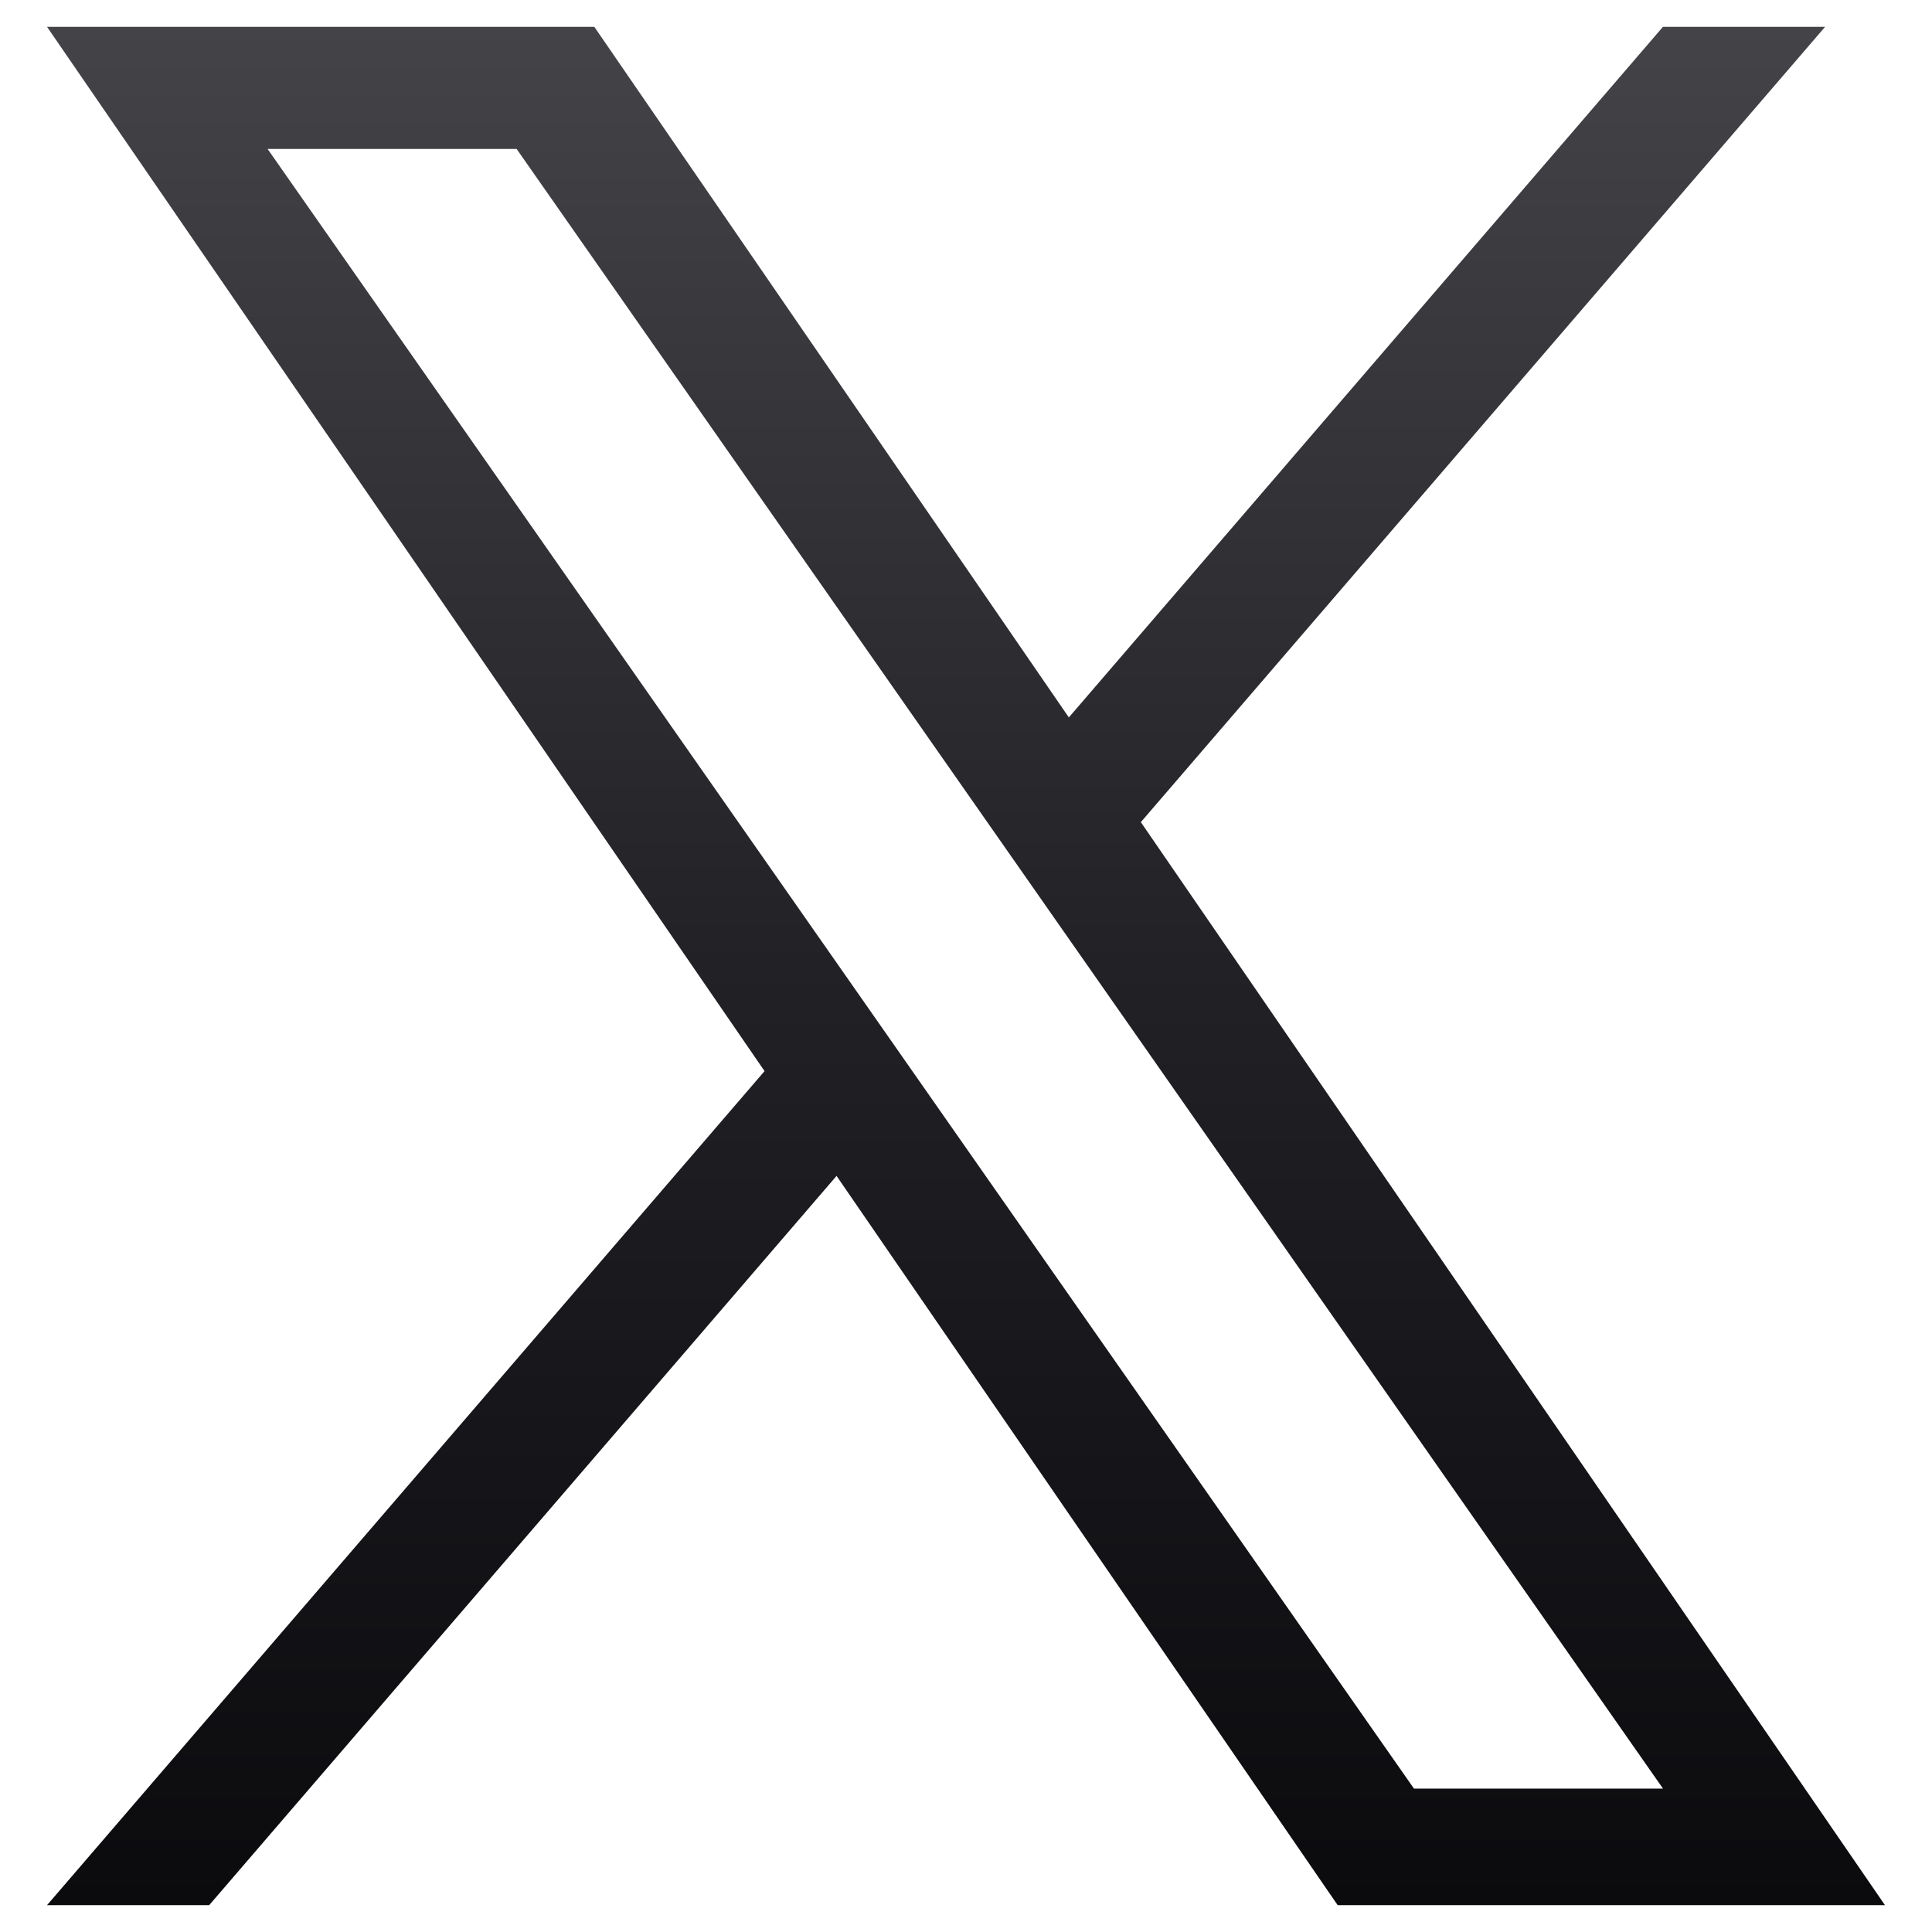
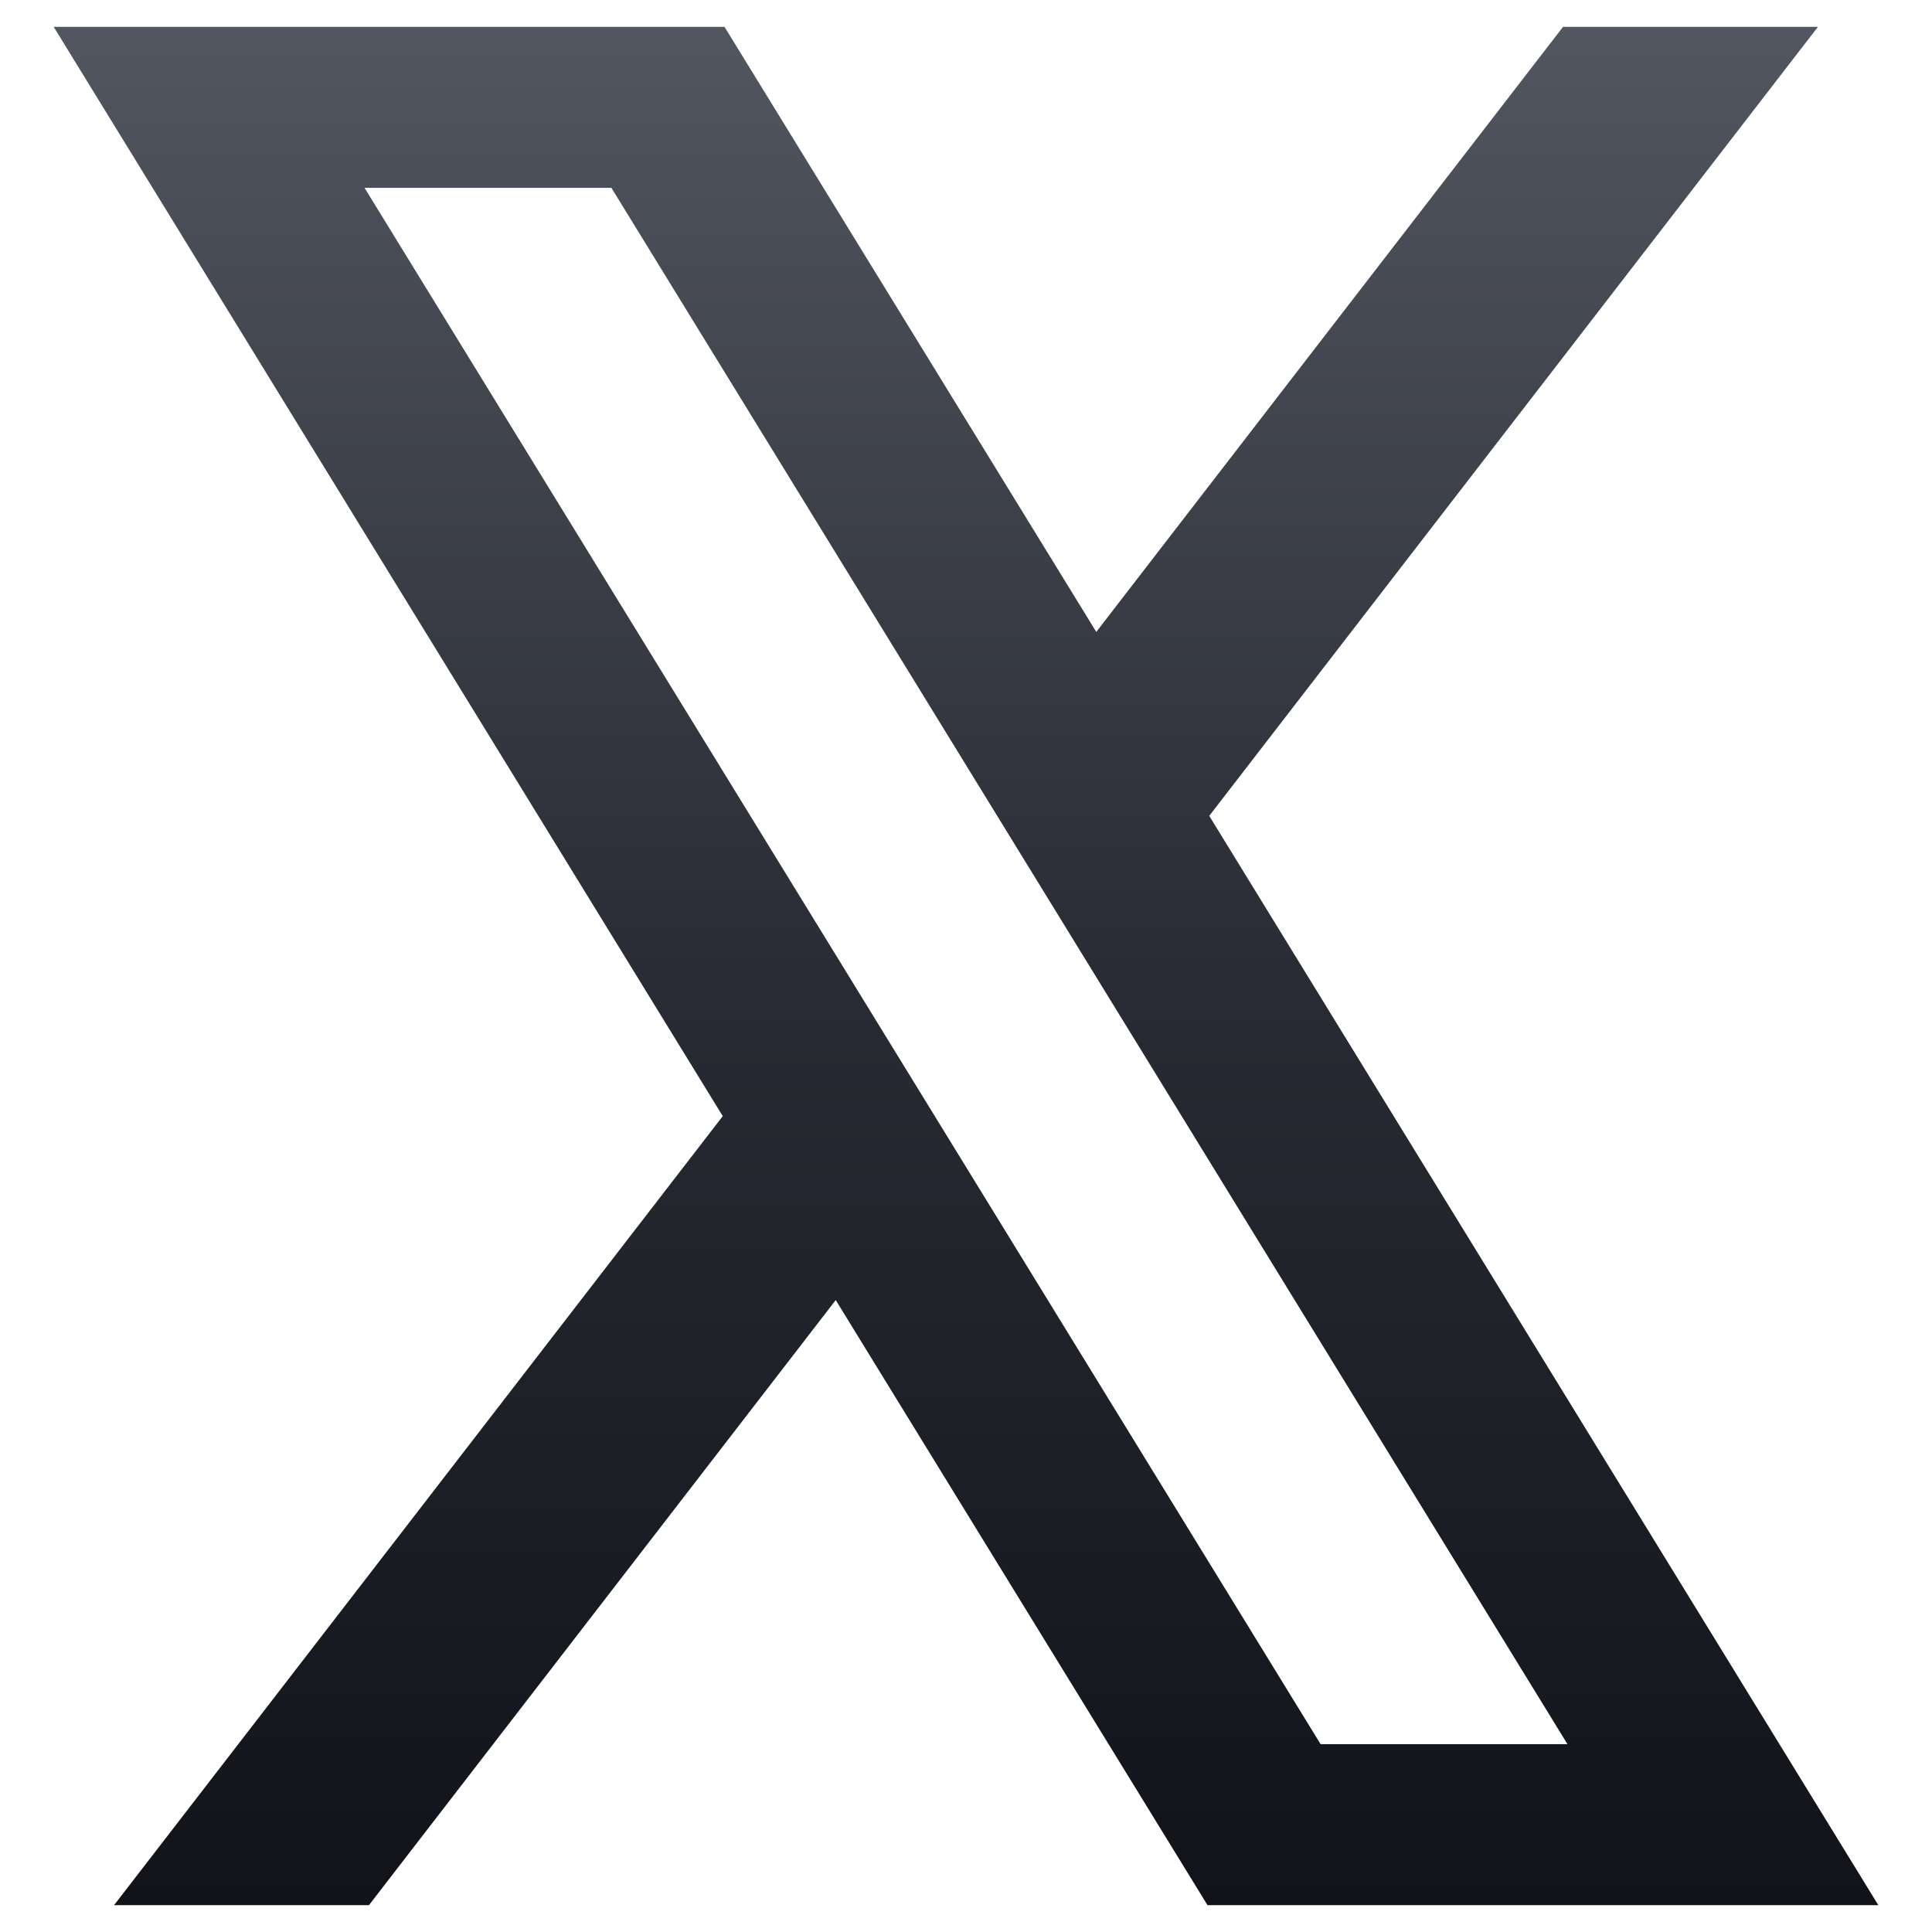
- <svg xmlns="http://www.w3.org/2000/svg" viewBox="0 0 144 144" width="144" height="144">
-   <g data-canvas-fit="2px" transform="matrix(1.166667 0 0 1.166667 -12 -12)">
-     <defs>
-       <clipPath id="canvas-fit-clip" clipPathUnits="userSpaceOnUse">
-         <rect x="0" y="0" width="144" height="144" />
-       </clipPath>
-     </defs>
-     <g clip-path="url(#canvas-fit-clip)">
-       <defs>
-         <linearGradient id="x-grad" gradientUnits="userSpaceOnUse" x1="72" y1="12" x2="72" y2="132">
-           <stop offset="0.0" stop-color="#434348" />
-           <stop offset="0.5" stop-color="#212126" />
-           <stop offset="1.0" stop-color="#0B0B0E" />
-         </linearGradient>
-       </defs>
-       <path d="M 83.17,62.81 L 126.885,12 l -10.36,0 l -37.955,44.12 L 48.255,12 L 13.29,12 l 45.84,66.715 L 13.29,132 L 23.65,132 l 40.08,-46.59 L 95.745,132 l 34.965,0 z m -14.185,16.495 l -4.645,-6.645 L 27.38,19.8 l 15.91,0 l 29.825,42.66 l 4.645,6.645 l 38.77,55.45 l -15.91,0 z" fill="url(#x-grad)" />
-     </g>
-   </g>
+ <svg xmlns="http://www.w3.org/2000/svg" width="144" height="144" viewBox="0 0 144 144">
+   <defs>
+     <linearGradient id="x-grad" gradientUnits="userSpaceOnUse" x1="72" y1="2" x2="72" y2="142">
+       <stop offset="0" stop-color="#525660" />
+       <stop offset="0.5" stop-color="#292C34" />
+       <stop offset="1" stop-color="#111319" />
+     </linearGradient>
+   </defs>
+   <path fill="url(#x-grad)" fill-rule="evenodd" d="M 4.00 2.00 L 54.00 2.00 L 81.71 47.10 L 116.50 2.00 L 135.50 2.00 L 90.13 60.81 L 140.00 142.00 L 90.00 142.00 L 62.29 96.90 L 27.50 142.00 L 8.50 142.00 L 53.87 83.19 Z M 27.17 14.00 L 45.57 14.00 L 116.83 130.00 L 98.43 130.00 Z" />
</svg>
